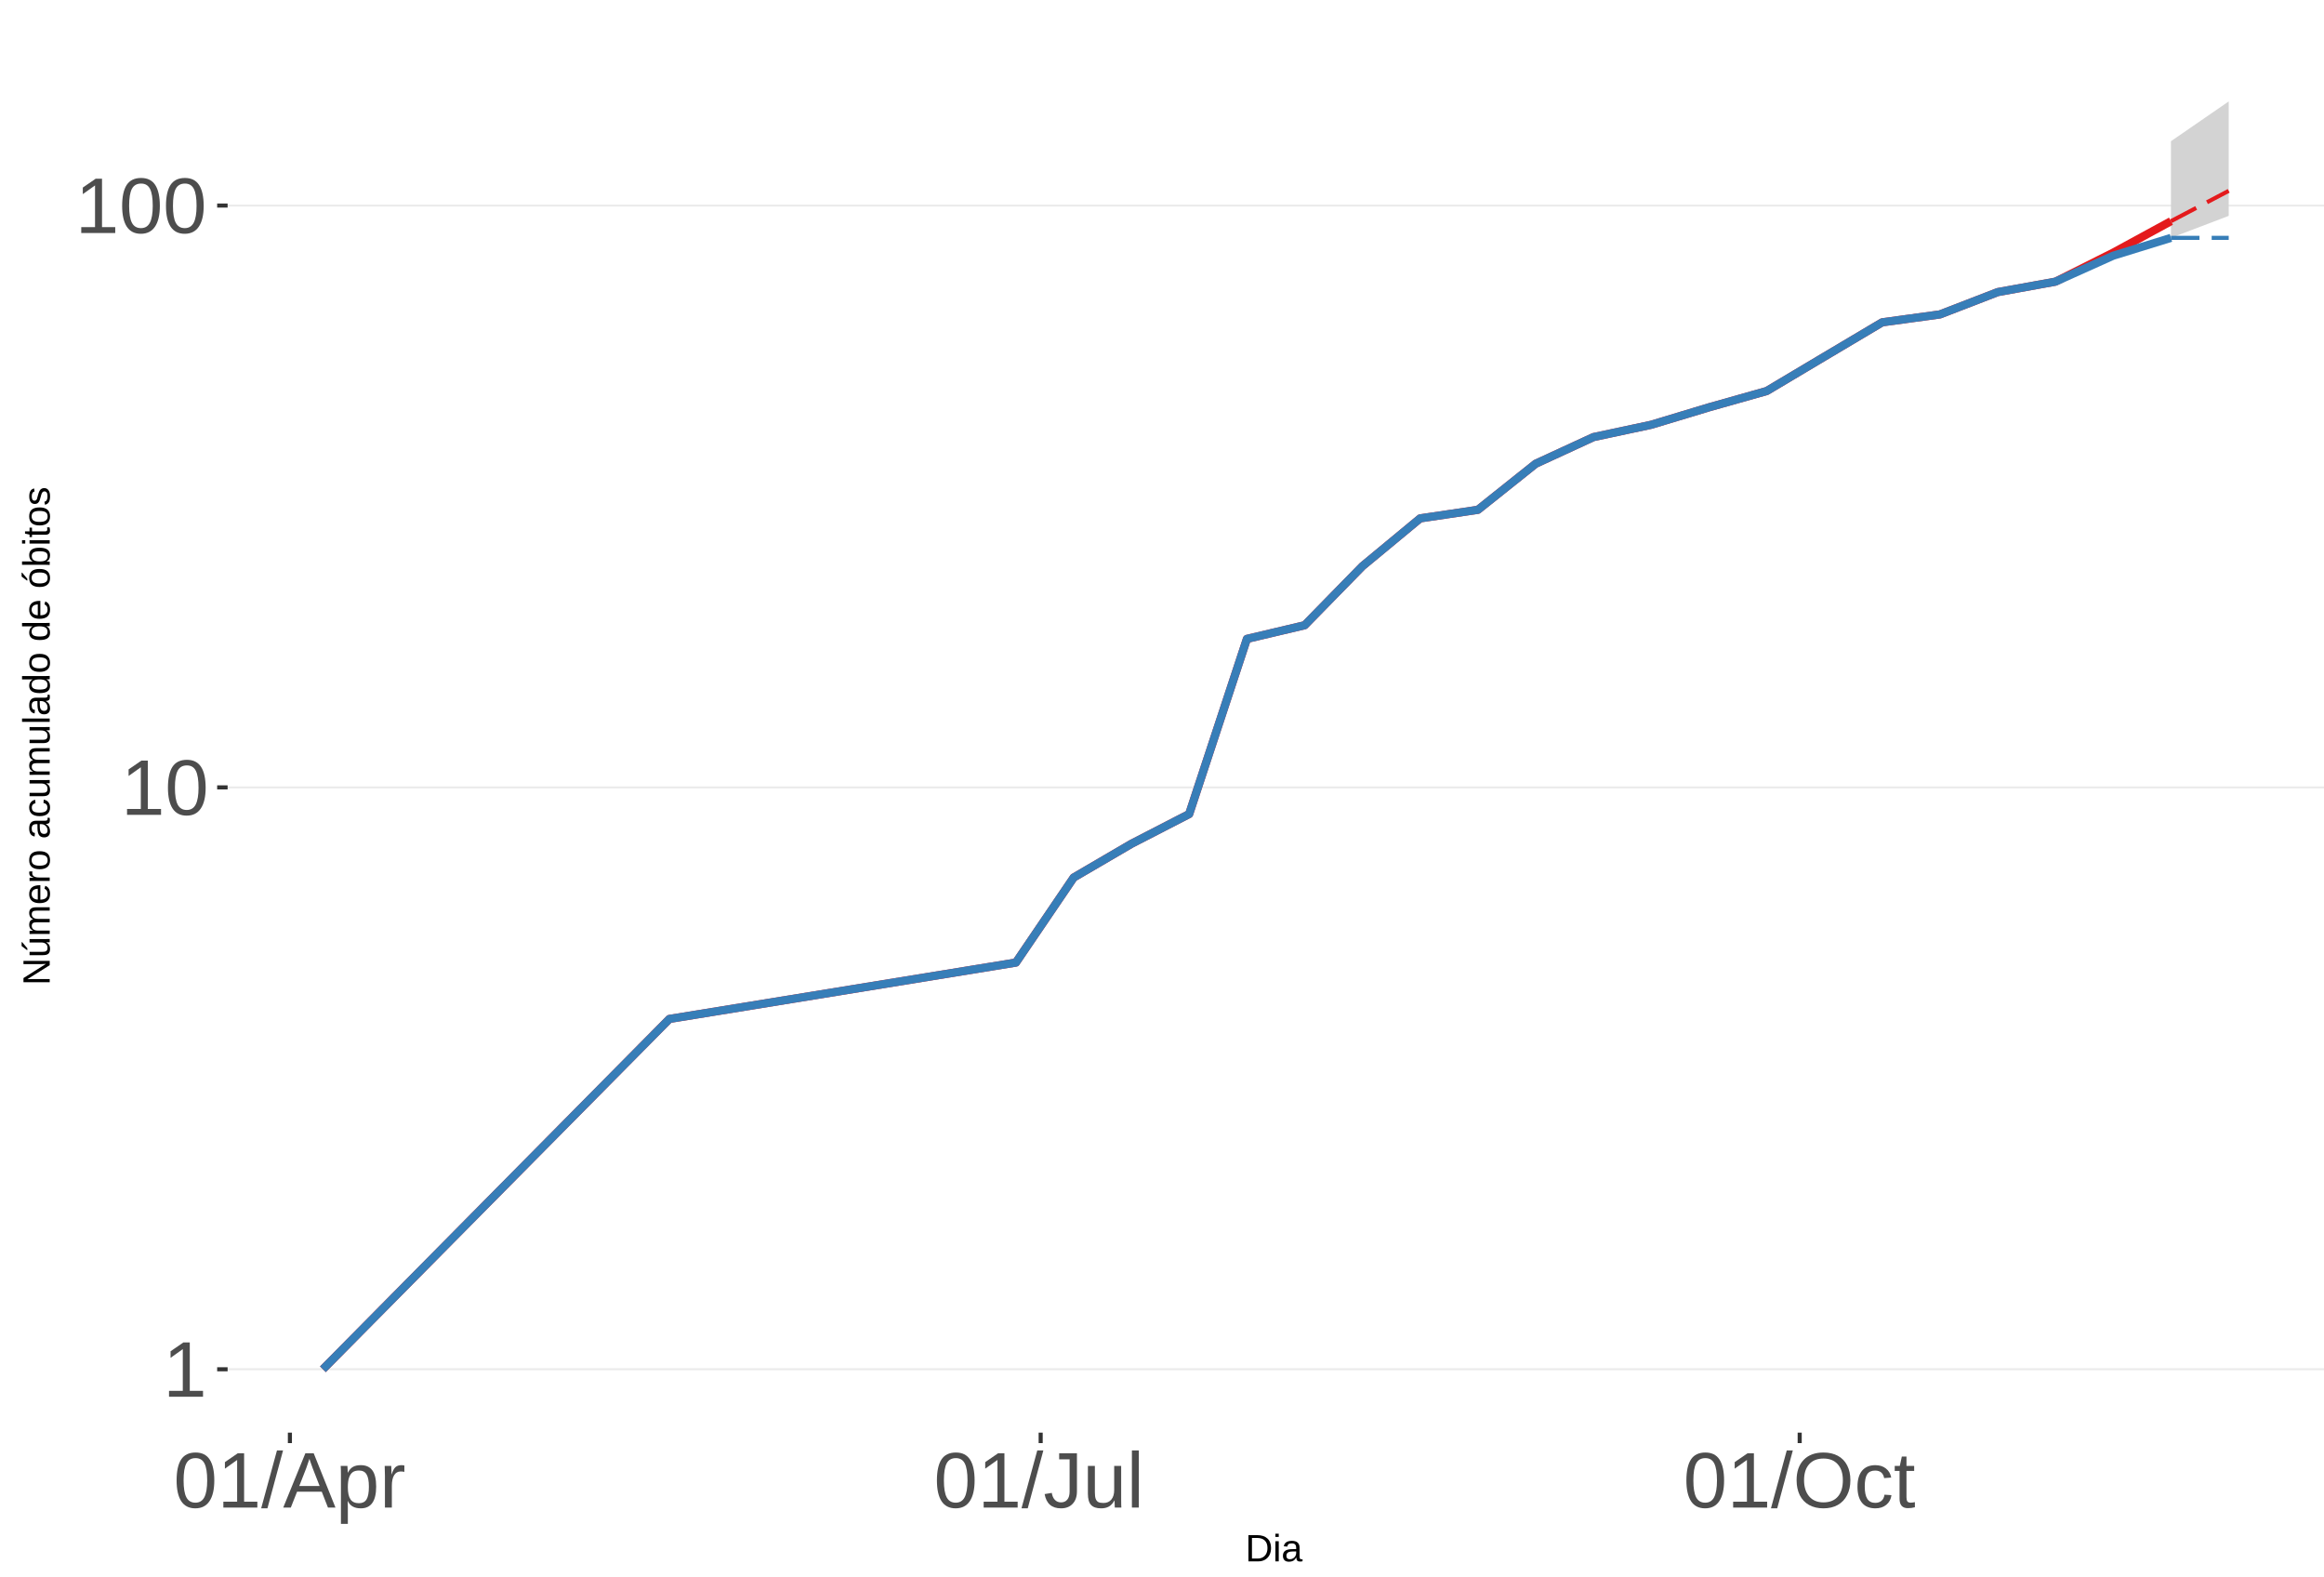
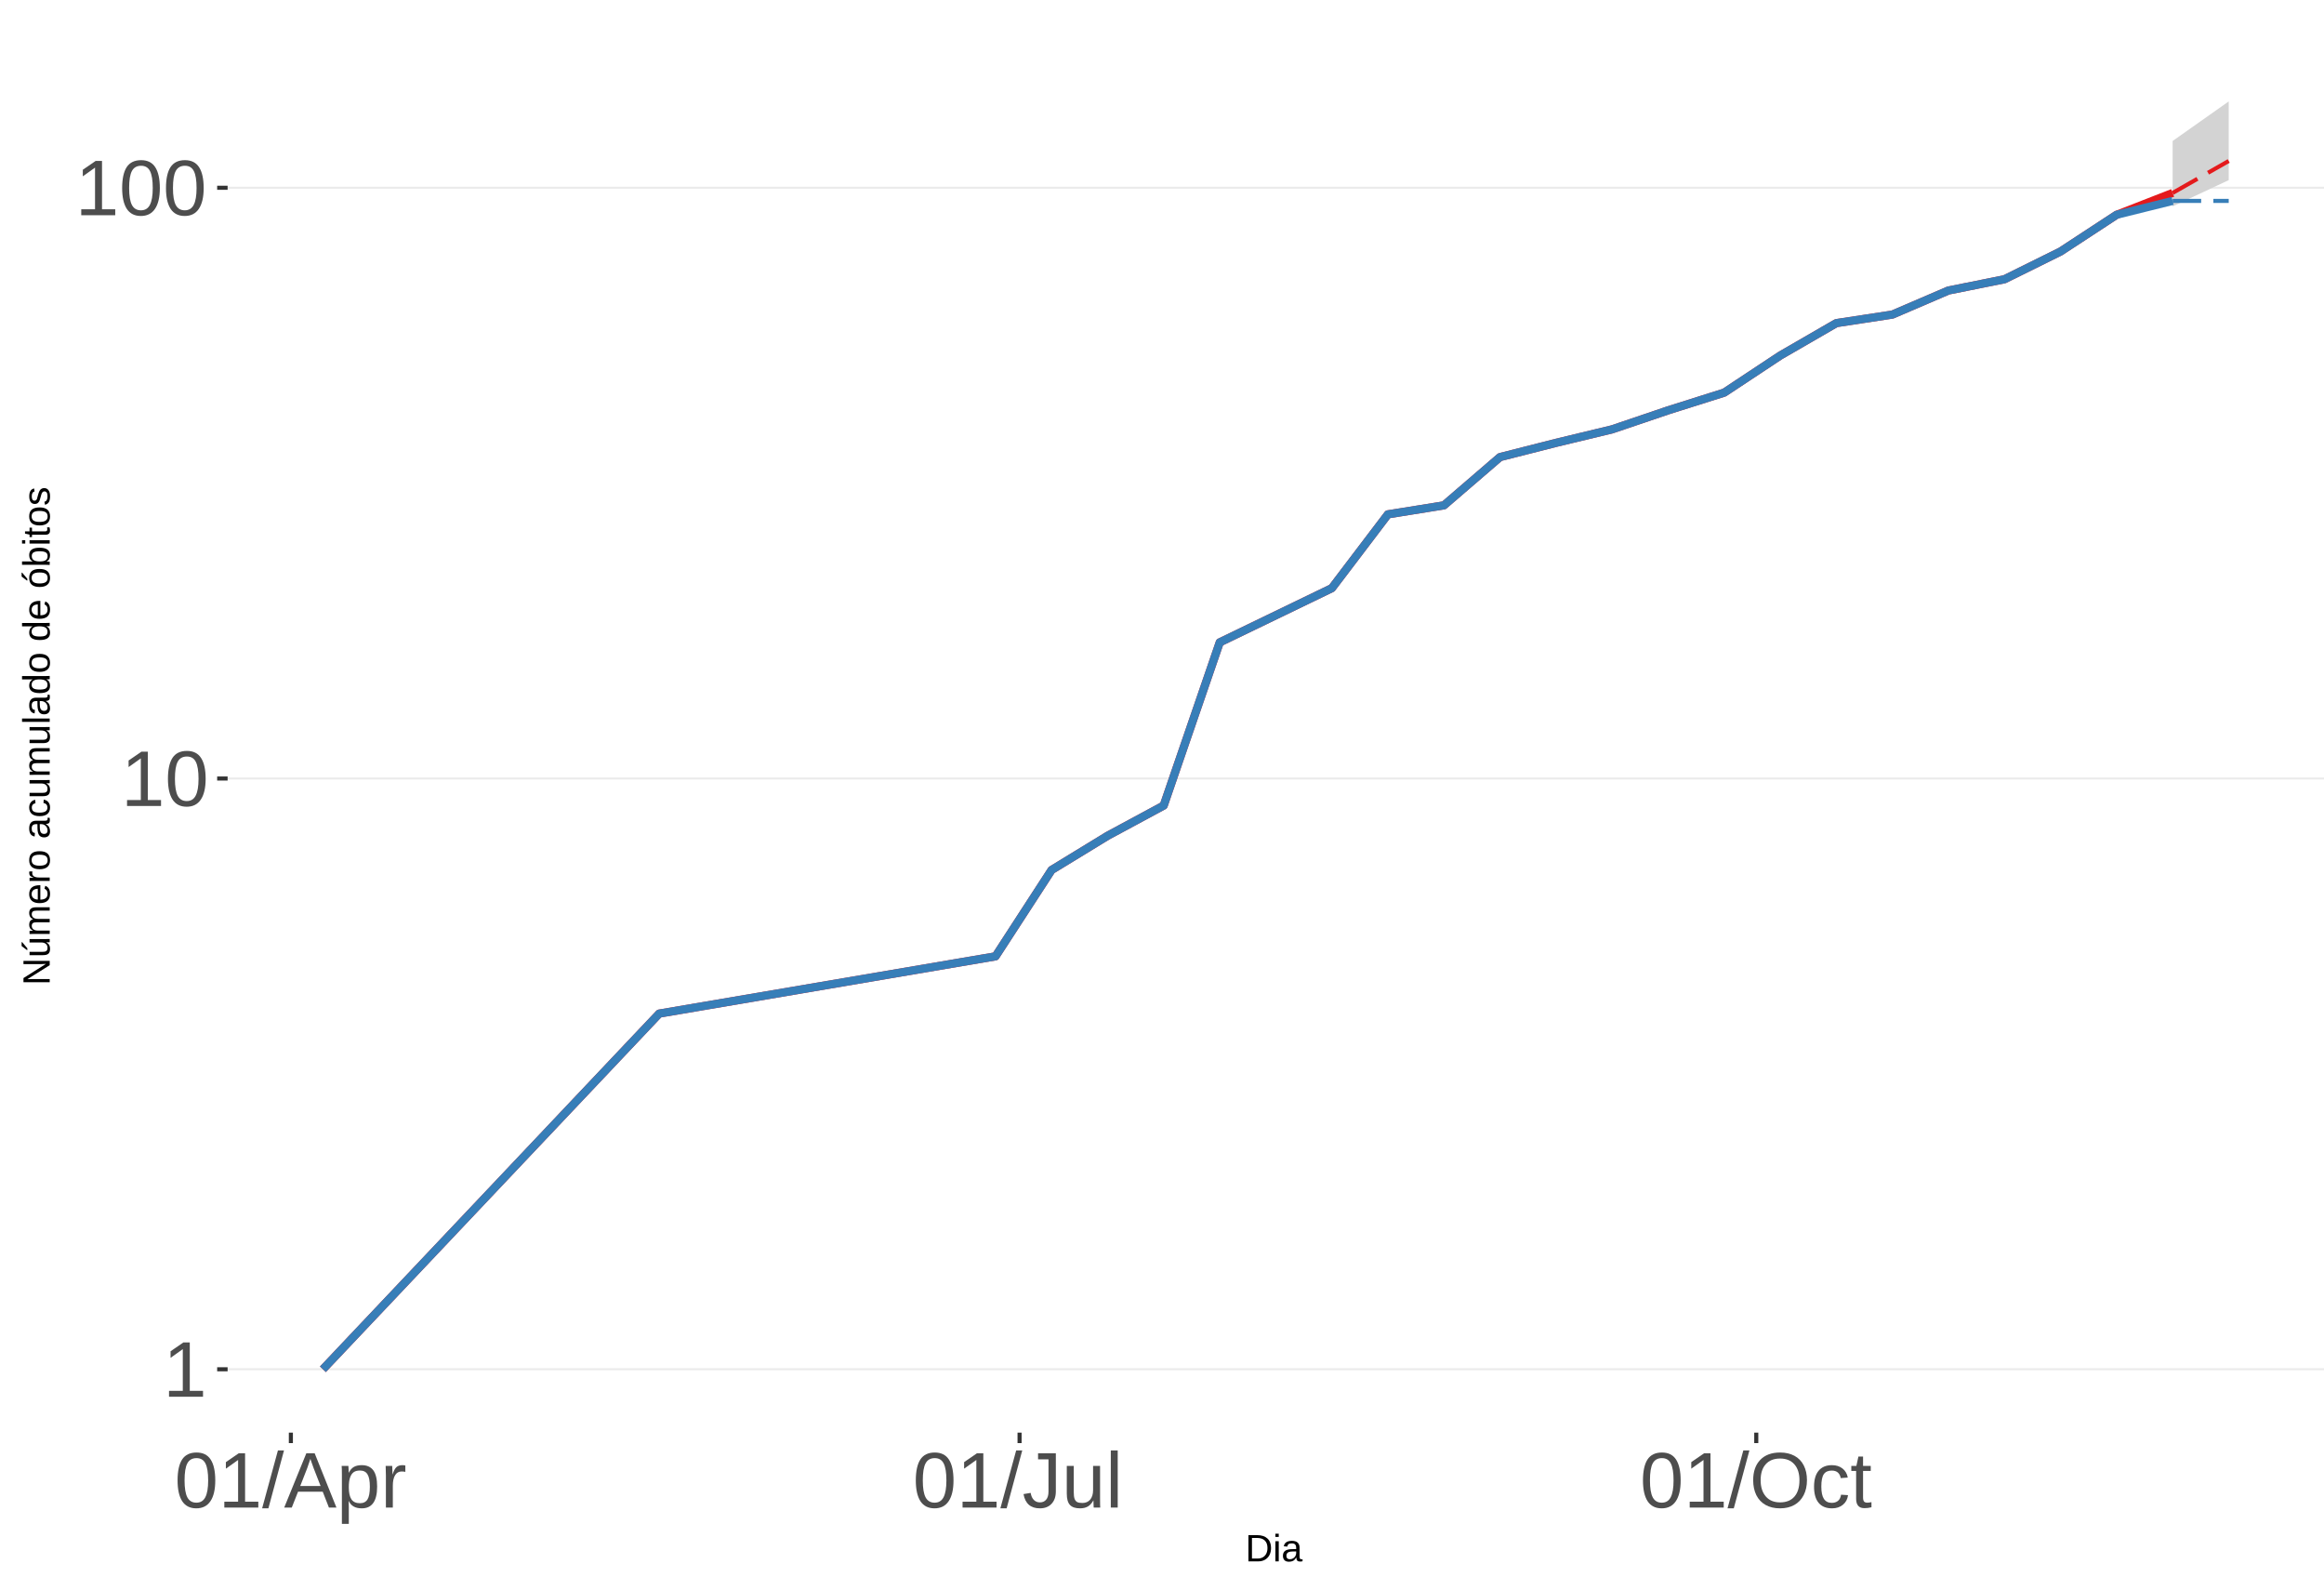
<svg xmlns="http://www.w3.org/2000/svg" xmlns:xlink="http://www.w3.org/1999/xlink" width="609pt" height="413pt" viewBox="0 0 609 413" version="1.1">
  <defs>
    <g>
      <symbol overflow="visible" id="glyph0-0">
        <path style="stroke:none;" d="M 2.062 -14.219 L 13.422 -14.219 L 13.422 0 L 2.062 0 Z M 2.828 -13.438 L 2.828 -0.766 L 12.641 -0.766 L 12.641 -13.438 Z M 2.828 -13.438 " />
      </symbol>
      <symbol overflow="visible" id="glyph0-1">
        <path style="stroke:none;" d="M 1.578 0 L 1.578 -1.547 L 5.188 -1.547 L 5.188 -12.469 L 1.984 -10.188 L 1.984 -11.906 L 5.344 -14.219 L 7.016 -14.219 L 7.016 -1.547 L 10.484 -1.547 L 10.484 0 Z M 1.578 0 " />
      </symbol>
      <symbol overflow="visible" id="glyph0-2">
        <path style="stroke:none;" d="M 10.688 -7.109 C 10.688 -4.734 10.266 -2.922 9.422 -1.672 C 8.586 -0.422 7.352 0.203 5.719 0.203 C 4.082 0.203 2.852 -0.414 2.031 -1.656 C 1.219 -2.906 0.812 -4.723 0.812 -7.109 C 0.812 -9.547 1.207 -11.375 2 -12.594 C 2.801 -13.812 4.062 -14.422 5.781 -14.422 C 7.457 -14.422 8.691 -13.805 9.484 -12.578 C 10.285 -11.348 10.688 -9.523 10.688 -7.109 Z M 8.828 -7.109 C 8.828 -9.16 8.586 -10.645 8.109 -11.562 C 7.641 -12.488 6.863 -12.953 5.781 -12.953 C 4.664 -12.953 3.863 -12.5 3.375 -11.594 C 2.883 -10.688 2.641 -9.191 2.641 -7.109 C 2.641 -5.086 2.883 -3.609 3.375 -2.672 C 3.875 -1.742 4.66 -1.281 5.734 -1.281 C 6.805 -1.281 7.586 -1.754 8.078 -2.703 C 8.578 -3.66 8.828 -5.129 8.828 -7.109 Z M 8.828 -7.109 " />
      </symbol>
      <symbol overflow="visible" id="glyph0-3">
        <path style="stroke:none;" d="M 0 0.203 L 4.141 -14.969 L 5.734 -14.969 L 1.641 0.203 Z M 0 0.203 " />
      </symbol>
      <symbol overflow="visible" id="glyph0-4">
        <path style="stroke:none;" d="M 11.766 0 L 10.141 -4.156 L 3.672 -4.156 L 2.031 0 L 0.047 0 L 5.844 -14.219 L 8.031 -14.219 L 13.734 0 Z M 6.906 -12.766 L 6.812 -12.469 C 6.645 -11.914 6.398 -11.203 6.078 -10.328 L 4.25 -5.656 L 9.578 -5.656 L 7.75 -10.344 C 7.562 -10.812 7.375 -11.336 7.188 -11.922 Z M 6.906 -12.766 " />
      </symbol>
      <symbol overflow="visible" id="glyph0-5">
        <path style="stroke:none;" d="M 10.625 -5.5 C 10.625 -1.695 9.285 0.203 6.609 0.203 C 4.922 0.203 3.789 -0.426 3.219 -1.688 L 3.172 -1.688 C 3.191 -1.633 3.203 -1.066 3.203 0.016 L 3.203 4.281 L 1.391 4.281 L 1.391 -8.688 C 1.391 -9.812 1.367 -10.551 1.328 -10.906 L 3.094 -10.906 C 3.094 -10.883 3.098 -10.789 3.109 -10.625 C 3.129 -10.457 3.145 -10.203 3.156 -9.859 C 3.176 -9.516 3.188 -9.281 3.188 -9.156 L 3.234 -9.156 C 3.555 -9.832 3.984 -10.328 4.516 -10.641 C 5.047 -10.953 5.742 -11.109 6.609 -11.109 C 7.953 -11.109 8.957 -10.656 9.625 -9.75 C 10.289 -8.852 10.625 -7.438 10.625 -5.5 Z M 8.719 -5.469 C 8.719 -6.988 8.508 -8.07 8.094 -8.719 C 7.688 -9.375 7.035 -9.703 6.141 -9.703 C 5.422 -9.703 4.859 -9.551 4.453 -9.25 C 4.047 -8.945 3.734 -8.473 3.516 -7.828 C 3.305 -7.191 3.203 -6.359 3.203 -5.328 C 3.203 -3.891 3.43 -2.832 3.891 -2.156 C 4.348 -1.477 5.094 -1.141 6.125 -1.141 C 7.02 -1.141 7.676 -1.469 8.094 -2.125 C 8.508 -2.789 8.719 -3.906 8.719 -5.469 Z M 8.719 -5.469 " />
      </symbol>
      <symbol overflow="visible" id="glyph0-6">
        <path style="stroke:none;" d="M 1.438 0 L 1.438 -8.375 C 1.438 -9.133 1.414 -9.977 1.375 -10.906 L 3.094 -10.906 C 3.145 -9.676 3.172 -8.938 3.172 -8.688 L 3.203 -8.688 C 3.492 -9.625 3.828 -10.258 4.203 -10.594 C 4.578 -10.938 5.109 -11.109 5.797 -11.109 C 6.035 -11.109 6.281 -11.078 6.531 -11.016 L 6.531 -9.344 C 6.289 -9.414 5.969 -9.453 5.562 -9.453 C 4.812 -9.453 4.238 -9.125 3.844 -8.469 C 3.445 -7.82 3.25 -6.895 3.25 -5.688 L 3.25 0 Z M 1.438 0 " />
      </symbol>
      <symbol overflow="visible" id="glyph0-7">
        <path style="stroke:none;" d="M 4.609 0.203 C 2.203 0.203 0.773 -1.039 0.328 -3.531 L 2.203 -3.844 C 2.328 -3.062 2.598 -2.453 3.016 -2.016 C 3.441 -1.578 3.977 -1.359 4.625 -1.359 C 5.32 -1.359 5.867 -1.598 6.266 -2.078 C 6.672 -2.555 6.875 -3.266 6.875 -4.203 L 6.875 -12.641 L 4.141 -12.641 L 4.141 -14.219 L 8.797 -14.219 L 8.797 -4.234 C 8.797 -2.859 8.422 -1.773 7.672 -0.984 C 6.93 -0.191 5.91 0.203 4.609 0.203 Z M 4.609 0.203 " />
      </symbol>
      <symbol overflow="visible" id="glyph0-8">
        <path style="stroke:none;" d="M 3.172 -10.906 L 3.172 -4 C 3.172 -3.281 3.238 -2.719 3.375 -2.312 C 3.52 -1.914 3.742 -1.629 4.047 -1.453 C 4.359 -1.285 4.816 -1.203 5.422 -1.203 C 6.297 -1.203 6.984 -1.5 7.484 -2.094 C 7.984 -2.695 8.234 -3.531 8.234 -4.594 L 8.234 -10.906 L 10.062 -10.906 L 10.062 -2.328 C 10.062 -1.055 10.078 -0.281 10.109 0 L 8.406 0 C 8.395 -0.031 8.383 -0.117 8.375 -0.266 C 8.375 -0.422 8.367 -0.594 8.359 -0.781 C 8.348 -0.969 8.336 -1.328 8.328 -1.859 L 8.297 -1.859 C 7.879 -1.109 7.395 -0.578 6.844 -0.266 C 6.289 0.047 5.609 0.203 4.797 0.203 C 3.598 0.203 2.723 -0.094 2.172 -0.688 C 1.617 -1.281 1.344 -2.266 1.344 -3.641 L 1.344 -10.906 Z M 3.172 -10.906 " />
      </symbol>
      <symbol overflow="visible" id="glyph0-9">
        <path style="stroke:none;" d="M 1.391 0 L 1.391 -14.969 L 3.203 -14.969 L 3.203 0 Z M 1.391 0 " />
      </symbol>
      <symbol overflow="visible" id="glyph0-10">
        <path style="stroke:none;" d="M 15.078 -7.172 C 15.078 -5.68 14.789 -4.379 14.219 -3.266 C 13.656 -2.148 12.844 -1.289 11.781 -0.688 C 10.719 -0.094 9.461 0.203 8.016 0.203 C 6.555 0.203 5.297 -0.094 4.234 -0.688 C 3.18 -1.281 2.375 -2.133 1.812 -3.25 C 1.258 -4.375 0.984 -5.68 0.984 -7.172 C 0.984 -9.441 1.602 -11.219 2.844 -12.5 C 4.082 -13.781 5.812 -14.422 8.031 -14.422 C 9.477 -14.422 10.734 -14.133 11.797 -13.562 C 12.859 -12.988 13.672 -12.148 14.234 -11.047 C 14.797 -9.953 15.078 -8.66 15.078 -7.172 Z M 13.109 -7.172 C 13.109 -8.941 12.664 -10.328 11.781 -11.328 C 10.895 -12.336 9.645 -12.844 8.031 -12.844 C 6.406 -12.844 5.148 -12.344 4.266 -11.344 C 3.379 -10.352 2.938 -8.961 2.938 -7.172 C 2.938 -5.391 3.383 -3.973 4.281 -2.922 C 5.176 -1.879 6.422 -1.359 8.016 -1.359 C 9.66 -1.359 10.922 -1.863 11.797 -2.875 C 12.672 -3.883 13.109 -5.316 13.109 -7.172 Z M 13.109 -7.172 " />
      </symbol>
      <symbol overflow="visible" id="glyph0-11">
        <path style="stroke:none;" d="M 2.781 -5.5 C 2.781 -4.051 3.004 -2.977 3.453 -2.281 C 3.91 -1.582 4.602 -1.234 5.531 -1.234 C 6.176 -1.234 6.711 -1.406 7.141 -1.75 C 7.578 -2.102 7.848 -2.645 7.953 -3.375 L 9.781 -3.25 C 9.645 -2.195 9.195 -1.359 8.438 -0.734 C 7.688 -0.109 6.734 0.203 5.578 0.203 C 4.047 0.203 2.879 -0.273 2.078 -1.234 C 1.273 -2.203 0.875 -3.613 0.875 -5.469 C 0.875 -7.301 1.273 -8.695 2.078 -9.656 C 2.891 -10.625 4.051 -11.109 5.562 -11.109 C 6.676 -11.109 7.598 -10.816 8.328 -10.234 C 9.066 -9.66 9.531 -8.867 9.719 -7.859 L 7.859 -7.719 C 7.766 -8.32 7.523 -8.801 7.141 -9.156 C 6.754 -9.508 6.207 -9.688 5.5 -9.688 C 4.539 -9.688 3.848 -9.367 3.422 -8.734 C 2.992 -8.098 2.781 -7.02 2.781 -5.5 Z M 2.781 -5.5 " />
      </symbol>
      <symbol overflow="visible" id="glyph0-12">
        <path style="stroke:none;" d="M 5.594 -0.078 C 4.988 0.078 4.375 0.156 3.75 0.156 C 2.301 0.156 1.578 -0.664 1.578 -2.312 L 1.578 -9.594 L 0.312 -9.594 L 0.312 -10.906 L 1.641 -10.906 L 2.172 -13.359 L 3.391 -13.359 L 3.391 -10.906 L 5.406 -10.906 L 5.406 -9.594 L 3.391 -9.594 L 3.391 -2.703 C 3.391 -2.18 3.473 -1.812 3.641 -1.594 C 3.816 -1.383 4.113 -1.281 4.531 -1.281 C 4.781 -1.281 5.133 -1.328 5.594 -1.422 Z M 5.594 -0.078 " />
      </symbol>
      <symbol overflow="visible" id="glyph1-0">
        <path style="stroke:none;" d="M 1 -6.875 L 6.5 -6.875 L 6.5 0 L 1 0 Z M 1.375 -6.516 L 1.375 -0.375 L 6.125 -0.375 L 6.125 -6.516 Z M 1.375 -6.516 " />
      </symbol>
      <symbol overflow="visible" id="glyph1-1">
        <path style="stroke:none;" d="M 6.75 -3.516 C 6.75 -2.805 6.609 -2.18 6.328 -1.641 C 6.047 -1.109 5.648 -0.703 5.141 -0.422 C 4.641 -0.141 4.055 0 3.391 0 L 0.828 0 L 0.828 -6.875 L 3.094 -6.875 C 4.258 -6.875 5.16 -6.582 5.797 -6 C 6.43 -5.414 6.75 -4.586 6.75 -3.516 Z M 5.812 -3.516 C 5.812 -4.367 5.578 -5.02 5.109 -5.469 C 4.641 -5.914 3.961 -6.141 3.078 -6.141 L 1.75 -6.141 L 1.75 -0.75 L 3.281 -0.75 C 3.789 -0.75 4.234 -0.859 4.609 -1.078 C 4.992 -1.297 5.289 -1.613 5.5 -2.031 C 5.707 -2.445 5.812 -2.941 5.812 -3.516 Z M 5.812 -3.516 " />
      </symbol>
      <symbol overflow="visible" id="glyph1-2">
        <path style="stroke:none;" d="M 0.672 -6.406 L 0.672 -7.25 L 1.547 -7.25 L 1.547 -6.406 Z M 0.672 0 L 0.672 -5.281 L 1.547 -5.281 L 1.547 0 Z M 0.672 0 " />
      </symbol>
      <symbol overflow="visible" id="glyph1-3">
        <path style="stroke:none;" d="M 2.016 0.094 C 1.484 0.094 1.082 -0.047 0.812 -0.328 C 0.551 -0.609 0.422 -0.988 0.422 -1.469 C 0.422 -2.02 0.598 -2.441 0.953 -2.734 C 1.316 -3.023 1.898 -3.18 2.703 -3.203 L 3.891 -3.219 L 3.891 -3.516 C 3.891 -3.941 3.797 -4.25 3.609 -4.438 C 3.43 -4.625 3.148 -4.719 2.766 -4.719 C 2.367 -4.719 2.078 -4.648 1.891 -4.516 C 1.711 -4.379 1.609 -4.164 1.578 -3.875 L 0.656 -3.953 C 0.812 -4.898 1.52 -5.375 2.781 -5.375 C 3.445 -5.375 3.945 -5.223 4.281 -4.922 C 4.613 -4.617 4.781 -4.18 4.781 -3.609 L 4.781 -1.328 C 4.781 -1.066 4.812 -0.867 4.875 -0.734 C 4.945 -0.609 5.082 -0.547 5.281 -0.547 C 5.363 -0.547 5.457 -0.555 5.562 -0.578 L 5.562 -0.031 C 5.344 0.02 5.117 0.047 4.891 0.047 C 4.555 0.047 4.316 -0.035 4.172 -0.203 C 4.023 -0.379 3.941 -0.648 3.922 -1.016 L 3.891 -1.016 C 3.672 -0.609 3.41 -0.32 3.109 -0.156 C 2.805 0.008 2.441 0.094 2.016 0.094 Z M 2.219 -0.562 C 2.539 -0.562 2.828 -0.633 3.078 -0.781 C 3.328 -0.926 3.523 -1.125 3.672 -1.375 C 3.816 -1.633 3.891 -1.898 3.891 -2.172 L 3.891 -2.609 L 2.938 -2.594 C 2.52 -2.582 2.203 -2.535 1.984 -2.453 C 1.773 -2.379 1.613 -2.258 1.5 -2.094 C 1.383 -1.938 1.328 -1.723 1.328 -1.453 C 1.328 -1.172 1.406 -0.953 1.562 -0.797 C 1.719 -0.641 1.938 -0.562 2.219 -0.562 Z M 2.219 -0.562 " />
      </symbol>
      <symbol overflow="visible" id="glyph2-0">
        <path style="stroke:none;" d="M -6.875 -1 L -6.875 -6.5 L 0 -6.5 L 0 -1 Z M -6.516 -1.375 L -0.375 -1.375 L -0.375 -6.125 L -6.516 -6.125 Z M -6.516 -1.375 " />
      </symbol>
      <symbol overflow="visible" id="glyph2-1">
        <path style="stroke:none;" d="M 0 -5.281 L -5.859 -1.609 L -5.391 -1.625 L -4.578 -1.656 L 0 -1.656 L 0 -0.828 L -6.875 -0.828 L -6.875 -1.906 L -0.984 -5.625 C -1.617 -5.582 -2.082 -5.562 -2.375 -5.562 L -6.875 -5.562 L -6.875 -6.406 L 0 -6.406 Z M 0 -5.281 " />
      </symbol>
      <symbol overflow="visible" id="glyph2-2">
        <path style="stroke:none;" d="M -5.281 -1.562 L -1.938 -1.562 C -1.582 -1.562 -1.305 -1.594 -1.109 -1.656 C -0.922 -1.727 -0.785 -1.836 -0.703 -1.984 C -0.617 -2.141 -0.578 -2.363 -0.578 -2.656 C -0.578 -3.07 -0.723 -3.398 -1.016 -3.641 C -1.305 -3.891 -1.707 -4.016 -2.219 -4.016 L -5.281 -4.016 L -5.281 -4.906 L -1.125 -4.906 C -0.508 -4.906 -0.133 -4.91 0 -4.922 L 0 -4.094 C -0.02 -4.094 -0.062 -4.086 -0.125 -4.078 C -0.195 -4.078 -0.281 -4.07 -0.375 -4.062 C -0.469 -4.062 -0.645 -4.062 -0.906 -4.062 L -0.906 -4.047 C -0.539 -3.848 -0.281 -3.613 -0.125 -3.344 C 0.02 -3.082 0.094 -2.754 0.094 -2.359 C 0.094 -1.773 -0.047 -1.348 -0.328 -1.078 C -0.617 -0.816 -1.098 -0.688 -1.766 -0.688 L -5.281 -0.688 Z M -5.859 -2.031 L -5.969 -2.031 L -7.359 -3.078 L -7.359 -4.094 L -7.219 -4.094 L -5.859 -2.484 Z M -5.859 -2.031 " />
      </symbol>
      <symbol overflow="visible" id="glyph2-3">
        <path style="stroke:none;" d="M 0 -3.75 L -3.344 -3.75 C -3.852 -3.75 -4.207 -3.676 -4.406 -3.531 C -4.602 -3.395 -4.703 -3.145 -4.703 -2.781 C -4.703 -2.406 -4.555 -2.109 -4.266 -1.891 C -3.984 -1.672 -3.582 -1.562 -3.062 -1.562 L 0 -1.562 L 0 -0.688 L -4.156 -0.688 C -4.77 -0.688 -5.145 -0.68 -5.281 -0.672 L -5.281 -1.5 C -5.27 -1.5 -5.227 -1.5 -5.156 -1.5 C -5.082 -1.508 -5 -1.516 -4.906 -1.516 C -4.812 -1.523 -4.633 -1.531 -4.375 -1.531 L -4.375 -1.547 C -4.75 -1.734 -5.008 -1.945 -5.156 -2.188 C -5.301 -2.438 -5.375 -2.738 -5.375 -3.094 C -5.375 -3.488 -5.297 -3.801 -5.141 -4.031 C -4.984 -4.27 -4.727 -4.438 -4.375 -4.531 L -4.375 -4.547 C -4.727 -4.723 -4.984 -4.941 -5.141 -5.203 C -5.297 -5.461 -5.375 -5.773 -5.375 -6.141 C -5.375 -6.672 -5.227 -7.055 -4.938 -7.297 C -4.656 -7.547 -4.18 -7.672 -3.516 -7.672 L 0 -7.672 L 0 -6.797 L -3.344 -6.797 C -3.852 -6.797 -4.207 -6.723 -4.406 -6.578 C -4.602 -6.441 -4.703 -6.191 -4.703 -5.828 C -4.703 -5.453 -4.555 -5.156 -4.266 -4.938 C -3.984 -4.727 -3.582 -4.625 -3.062 -4.625 L 0 -4.625 Z M 0 -3.75 " />
      </symbol>
      <symbol overflow="visible" id="glyph2-4">
        <path style="stroke:none;" d="M -2.453 -1.344 C -1.848 -1.344 -1.379 -1.469 -1.047 -1.719 C -0.723 -1.969 -0.562 -2.336 -0.562 -2.828 C -0.562 -3.203 -0.633 -3.504 -0.781 -3.734 C -0.938 -3.961 -1.133 -4.117 -1.375 -4.203 L -1.156 -4.969 C -0.32 -4.656 0.094 -3.941 0.094 -2.828 C 0.094 -2.047 -0.133 -1.445 -0.594 -1.031 C -1.062 -0.625 -1.754 -0.422 -2.672 -0.422 C -3.547 -0.422 -4.211 -0.625 -4.672 -1.031 C -5.141 -1.445 -5.375 -2.031 -5.375 -2.781 C -5.375 -4.344 -4.441 -5.125 -2.578 -5.125 L -2.453 -5.125 Z M -3.125 -4.203 C -3.688 -4.16 -4.094 -4.02 -4.344 -3.781 C -4.602 -3.551 -4.734 -3.219 -4.734 -2.781 C -4.734 -2.352 -4.586 -2.016 -4.297 -1.766 C -4.016 -1.516 -3.625 -1.379 -3.125 -1.359 Z M -3.125 -4.203 " />
      </symbol>
      <symbol overflow="visible" id="glyph2-5">
        <path style="stroke:none;" d="M 0 -0.688 L -4.047 -0.688 C -4.422 -0.688 -4.832 -0.68 -5.281 -0.672 L -5.281 -1.5 C -4.688 -1.52 -4.328 -1.531 -4.203 -1.531 L -4.203 -1.547 C -4.66 -1.691 -4.969 -1.852 -5.125 -2.031 C -5.289 -2.219 -5.375 -2.477 -5.375 -2.812 C -5.375 -2.926 -5.359 -3.047 -5.328 -3.172 L -4.531 -3.172 C -4.562 -3.047 -4.578 -2.891 -4.578 -2.703 C -4.578 -2.336 -4.422 -2.055 -4.109 -1.859 C -3.797 -1.672 -3.344 -1.578 -2.75 -1.578 L 0 -1.578 Z M 0 -0.688 " />
      </symbol>
      <symbol overflow="visible" id="glyph2-6">
        <path style="stroke:none;" d="M -2.641 -5.141 C -1.723 -5.141 -1.035 -4.938 -0.578 -4.531 C -0.129 -4.125 0.094 -3.535 0.094 -2.766 C 0.094 -1.992 -0.141 -1.41 -0.609 -1.016 C -1.078 -0.617 -1.754 -0.422 -2.641 -0.422 C -4.461 -0.422 -5.375 -1.207 -5.375 -2.781 C -5.375 -3.594 -5.148 -4.188 -4.703 -4.562 C -4.266 -4.945 -3.578 -5.141 -2.641 -5.141 Z M -2.641 -4.219 C -3.367 -4.219 -3.898 -4.109 -4.234 -3.891 C -4.566 -3.672 -4.734 -3.305 -4.734 -2.797 C -4.734 -2.285 -4.562 -1.914 -4.219 -1.688 C -3.883 -1.457 -3.359 -1.344 -2.641 -1.344 C -1.953 -1.344 -1.43 -1.453 -1.078 -1.672 C -0.723 -1.898 -0.547 -2.258 -0.547 -2.75 C -0.547 -3.281 -0.711 -3.656 -1.047 -3.875 C -1.391 -4.102 -1.922 -4.219 -2.641 -4.219 Z M -2.641 -4.219 " />
      </symbol>
      <symbol overflow="visible" id="glyph2-7">
        <path style="stroke:none;" d="" />
      </symbol>
      <symbol overflow="visible" id="glyph2-8">
        <path style="stroke:none;" d="M 0.094 -2.016 C 0.094 -1.484 -0.047 -1.082 -0.328 -0.812 C -0.609 -0.551 -0.988 -0.422 -1.469 -0.422 C -2.02 -0.422 -2.441 -0.598 -2.734 -0.953 C -3.023 -1.316 -3.18 -1.898 -3.203 -2.703 L -3.219 -3.891 L -3.516 -3.891 C -3.941 -3.891 -4.25 -3.797 -4.438 -3.609 C -4.625 -3.43 -4.719 -3.148 -4.719 -2.766 C -4.719 -2.367 -4.648 -2.078 -4.516 -1.891 C -4.379 -1.711 -4.164 -1.609 -3.875 -1.578 L -3.953 -0.656 C -4.898 -0.812 -5.375 -1.52 -5.375 -2.781 C -5.375 -3.445 -5.223 -3.945 -4.922 -4.281 C -4.617 -4.613 -4.18 -4.781 -3.609 -4.781 L -1.328 -4.781 C -1.066 -4.781 -0.867 -4.812 -0.734 -4.875 C -0.609 -4.945 -0.547 -5.082 -0.547 -5.281 C -0.547 -5.363 -0.555 -5.457 -0.578 -5.562 L -0.031 -5.562 C 0.02 -5.344 0.047 -5.117 0.047 -4.891 C 0.047 -4.555 -0.035 -4.316 -0.203 -4.172 C -0.379 -4.023 -0.648 -3.941 -1.016 -3.922 L -1.016 -3.891 C -0.609 -3.672 -0.32 -3.41 -0.156 -3.109 C 0.008 -2.805 0.094 -2.441 0.094 -2.016 Z M -0.562 -2.219 C -0.562 -2.539 -0.633 -2.828 -0.781 -3.078 C -0.926 -3.328 -1.125 -3.523 -1.375 -3.672 C -1.633 -3.816 -1.898 -3.891 -2.172 -3.891 L -2.609 -3.891 L -2.594 -2.938 C -2.582 -2.52 -2.535 -2.203 -2.453 -1.984 C -2.379 -1.773 -2.258 -1.613 -2.094 -1.5 C -1.938 -1.383 -1.723 -1.328 -1.453 -1.328 C -1.172 -1.328 -0.953 -1.406 -0.797 -1.562 C -0.641 -1.719 -0.562 -1.938 -0.562 -2.219 Z M -0.562 -2.219 " />
      </symbol>
      <symbol overflow="visible" id="glyph2-9">
        <path style="stroke:none;" d="M -2.672 -1.344 C -1.961 -1.344 -1.438 -1.453 -1.094 -1.672 C -0.758 -1.891 -0.594 -2.223 -0.594 -2.672 C -0.594 -2.984 -0.676 -3.242 -0.844 -3.453 C -1.02 -3.672 -1.281 -3.801 -1.625 -3.844 L -1.578 -4.734 C -1.066 -4.672 -0.66 -4.457 -0.359 -4.094 C -0.055 -3.727 0.094 -3.266 0.094 -2.703 C 0.094 -1.961 -0.133 -1.395 -0.594 -1 C -1.062 -0.613 -1.742 -0.422 -2.641 -0.422 C -3.535 -0.422 -4.211 -0.613 -4.672 -1 C -5.141 -1.395 -5.375 -1.957 -5.375 -2.688 C -5.375 -3.227 -5.234 -3.676 -4.953 -4.031 C -4.68 -4.395 -4.297 -4.617 -3.797 -4.703 L -3.734 -3.797 C -4.023 -3.754 -4.254 -3.641 -4.422 -3.453 C -4.598 -3.266 -4.688 -3.004 -4.688 -2.672 C -4.688 -2.203 -4.531 -1.863 -4.219 -1.656 C -3.914 -1.445 -3.398 -1.344 -2.672 -1.344 Z M -2.672 -1.344 " />
      </symbol>
      <symbol overflow="visible" id="glyph2-10">
        <path style="stroke:none;" d="M -5.281 -1.531 L -1.938 -1.531 C -1.582 -1.531 -1.305 -1.562 -1.109 -1.625 C -0.922 -1.695 -0.785 -1.805 -0.703 -1.953 C -0.617 -2.109 -0.578 -2.332 -0.578 -2.625 C -0.578 -3.039 -0.723 -3.367 -1.016 -3.609 C -1.305 -3.859 -1.707 -3.984 -2.219 -3.984 L -5.281 -3.984 L -5.281 -4.875 L -1.125 -4.875 C -0.508 -4.875 -0.133 -4.879 0 -4.891 L 0 -4.062 C -0.02 -4.062 -0.062 -4.055 -0.125 -4.047 C -0.195 -4.047 -0.281 -4.039 -0.375 -4.031 C -0.469 -4.031 -0.645 -4.031 -0.906 -4.031 L -0.906 -4.016 C -0.539 -3.816 -0.281 -3.582 -0.125 -3.312 C 0.02 -3.051 0.094 -2.723 0.094 -2.328 C 0.094 -1.742 -0.047 -1.316 -0.328 -1.047 C -0.617 -0.785 -1.098 -0.656 -1.766 -0.656 L -5.281 -0.656 Z M -5.281 -1.531 " />
      </symbol>
      <symbol overflow="visible" id="glyph2-11">
        <path style="stroke:none;" d="M 0 -0.672 L -7.25 -0.672 L -7.25 -1.547 L 0 -1.547 Z M 0 -0.672 " />
      </symbol>
      <symbol overflow="visible" id="glyph2-12">
        <path style="stroke:none;" d="M -0.844 -4.016 C -0.508 -3.848 -0.27 -3.629 -0.125 -3.359 C 0.02 -3.086 0.094 -2.754 0.094 -2.359 C 0.094 -1.691 -0.129 -1.203 -0.578 -0.891 C -1.023 -0.578 -1.707 -0.422 -2.625 -0.422 C -4.457 -0.422 -5.375 -1.066 -5.375 -2.359 C -5.375 -2.766 -5.301 -3.098 -5.156 -3.359 C -5.008 -3.629 -4.781 -3.848 -4.469 -4.016 L -7.25 -4.016 L -7.25 -4.891 L -1.094 -4.891 C -0.539 -4.891 -0.176 -4.898 0 -4.922 L 0 -4.078 C -0.051 -4.066 -0.172 -4.055 -0.359 -4.047 C -0.547 -4.035 -0.707 -4.031 -0.844 -4.031 Z M -2.641 -1.344 C -1.898 -1.344 -1.367 -1.438 -1.047 -1.625 C -0.734 -1.82 -0.578 -2.145 -0.578 -2.594 C -0.578 -3.082 -0.75 -3.441 -1.094 -3.672 C -1.438 -3.898 -1.973 -4.016 -2.703 -4.016 C -3.398 -4.016 -3.91 -3.898 -4.234 -3.672 C -4.566 -3.441 -4.734 -3.082 -4.734 -2.594 C -4.734 -2.156 -4.566 -1.836 -4.234 -1.641 C -3.91 -1.441 -3.379 -1.344 -2.641 -1.344 Z M -2.641 -1.344 " />
      </symbol>
      <symbol overflow="visible" id="glyph2-13">
        <path style="stroke:none;" d="M -2.641 -5.141 C -1.723 -5.141 -1.035 -4.938 -0.578 -4.531 C -0.129 -4.125 0.094 -3.535 0.094 -2.766 C 0.094 -1.992 -0.141 -1.41 -0.609 -1.016 C -1.078 -0.617 -1.754 -0.422 -2.641 -0.422 C -4.461 -0.422 -5.375 -1.207 -5.375 -2.781 C -5.375 -3.594 -5.148 -4.188 -4.703 -4.562 C -4.266 -4.945 -3.578 -5.141 -2.641 -5.141 Z M -2.641 -4.219 C -3.367 -4.219 -3.898 -4.109 -4.234 -3.891 C -4.566 -3.672 -4.734 -3.305 -4.734 -2.797 C -4.734 -2.285 -4.562 -1.914 -4.219 -1.688 C -3.883 -1.457 -3.359 -1.344 -2.641 -1.344 C -1.953 -1.344 -1.43 -1.453 -1.078 -1.672 C -0.723 -1.898 -0.547 -2.258 -0.547 -2.75 C -0.547 -3.281 -0.711 -3.656 -1.047 -3.875 C -1.391 -4.102 -1.922 -4.219 -2.641 -4.219 Z M -5.859 -2.109 L -5.969 -2.109 L -7.359 -3.156 L -7.359 -4.172 L -7.219 -4.172 L -5.859 -2.562 Z M -5.859 -2.109 " />
      </symbol>
      <symbol overflow="visible" id="glyph2-14">
        <path style="stroke:none;" d="M -2.672 -5.141 C -0.828 -5.141 0.094 -4.492 0.094 -3.203 C 0.094 -2.797 0.02 -2.457 -0.125 -2.188 C -0.27 -1.926 -0.504 -1.711 -0.828 -1.547 C -0.723 -1.547 -0.566 -1.535 -0.359 -1.516 C -0.148 -1.504 -0.031 -1.5 0 -1.5 L 0 -0.641 C -0.176 -0.66 -0.539 -0.672 -1.094 -0.672 L -7.25 -0.672 L -7.25 -1.547 L -5.188 -1.547 C -4.969 -1.547 -4.719 -1.539 -4.438 -1.531 L -4.438 -1.547 C -4.77 -1.711 -5.008 -1.93 -5.156 -2.203 C -5.301 -2.473 -5.375 -2.805 -5.375 -3.203 C -5.375 -3.867 -5.148 -4.359 -4.703 -4.672 C -4.254 -4.984 -3.578 -5.141 -2.672 -5.141 Z M -2.641 -4.219 C -3.379 -4.219 -3.906 -4.117 -4.219 -3.922 C -4.539 -3.734 -4.703 -3.414 -4.703 -2.969 C -4.703 -2.477 -4.531 -2.117 -4.188 -1.891 C -3.852 -1.66 -3.316 -1.547 -2.578 -1.547 C -1.891 -1.547 -1.379 -1.656 -1.047 -1.875 C -0.711 -2.102 -0.547 -2.469 -0.547 -2.969 C -0.547 -3.406 -0.707 -3.723 -1.031 -3.922 C -1.363 -4.117 -1.898 -4.219 -2.641 -4.219 Z M -2.641 -4.219 " />
      </symbol>
      <symbol overflow="visible" id="glyph2-15">
        <path style="stroke:none;" d="M -6.406 -0.672 L -7.25 -0.672 L -7.25 -1.547 L -6.406 -1.547 Z M 0 -0.672 L -5.281 -0.672 L -5.281 -1.547 L 0 -1.547 Z M 0 -0.672 " />
      </symbol>
      <symbol overflow="visible" id="glyph2-16">
        <path style="stroke:none;" d="M -0.047 -2.703 C 0.035 -2.41 0.078 -2.113 0.078 -1.812 C 0.078 -1.113 -0.32 -0.766 -1.125 -0.766 L -4.641 -0.766 L -4.641 -0.156 L -5.281 -0.156 L -5.281 -0.797 L -6.469 -1.062 L -6.469 -1.641 L -5.281 -1.641 L -5.281 -2.625 L -4.641 -2.625 L -4.641 -1.641 L -1.312 -1.641 C -1.051 -1.641 -0.867 -1.68 -0.766 -1.766 C -0.672 -1.848 -0.625 -1.992 -0.625 -2.203 C -0.625 -2.316 -0.645 -2.484 -0.688 -2.703 Z M -0.047 -2.703 " />
      </symbol>
      <symbol overflow="visible" id="glyph2-17">
        <path style="stroke:none;" d="M -1.453 -4.641 C -0.961 -4.641 -0.582 -4.453 -0.312 -4.078 C -0.039 -3.703 0.094 -3.176 0.094 -2.5 C 0.094 -1.844 -0.008 -1.332 -0.219 -0.969 C -0.438 -0.613 -0.773 -0.383 -1.234 -0.281 L -1.391 -1.062 C -1.109 -1.133 -0.898 -1.285 -0.766 -1.516 C -0.641 -1.754 -0.578 -2.082 -0.578 -2.5 C -0.578 -2.945 -0.645 -3.27 -0.781 -3.469 C -0.914 -3.676 -1.117 -3.781 -1.391 -3.781 C -1.598 -3.781 -1.766 -3.707 -1.891 -3.562 C -2.023 -3.426 -2.133 -3.195 -2.219 -2.875 L -2.391 -2.25 C -2.516 -1.738 -2.641 -1.375 -2.766 -1.156 C -2.891 -0.945 -3.039 -0.781 -3.219 -0.656 C -3.406 -0.539 -3.629 -0.484 -3.891 -0.484 C -4.367 -0.484 -4.734 -0.656 -4.984 -1 C -5.234 -1.344 -5.359 -1.844 -5.359 -2.5 C -5.359 -3.082 -5.254 -3.547 -5.047 -3.891 C -4.848 -4.234 -4.523 -4.453 -4.078 -4.547 L -3.969 -3.75 C -4.207 -3.707 -4.391 -3.578 -4.516 -3.359 C -4.641 -3.148 -4.703 -2.863 -4.703 -2.5 C -4.703 -2.102 -4.641 -1.812 -4.516 -1.625 C -4.398 -1.438 -4.219 -1.344 -3.969 -1.344 C -3.82 -1.344 -3.695 -1.379 -3.594 -1.453 C -3.5 -1.535 -3.414 -1.648 -3.344 -1.797 C -3.281 -1.953 -3.191 -2.281 -3.078 -2.781 C -2.953 -3.238 -2.836 -3.57 -2.734 -3.781 C -2.641 -3.988 -2.531 -4.148 -2.406 -4.266 C -2.289 -4.379 -2.156 -4.469 -2 -4.531 C -1.844 -4.602 -1.66 -4.641 -1.453 -4.641 Z M -1.453 -4.641 " />
      </symbol>
    </g>
    <clipPath id="clip1">
      <path d="M 59.645 9.961 L 609 9.961 L 609 375.328 L 59.645 375.328 Z M 59.645 9.961 " />
    </clipPath>
    <clipPath id="clip2">
      <path d="M 59.645 358 L 609 358 L 609 359 L 59.645 359 Z M 59.645 358 " />
    </clipPath>
    <clipPath id="clip3">
-       <path d="M 59.645 206 L 609 206 L 609 207 L 59.645 207 Z M 59.645 206 " />
+       <path d="M 59.645 203 L 609 203 L 609 205 L 59.645 205 Z M 59.645 203 " />
    </clipPath>
    <clipPath id="clip4">
-       <path d="M 59.645 53 L 609 53 L 609 55 L 59.645 55 Z M 59.645 53 " />
+       <path d="M 59.645 48 L 609 48 L 609 50 L 59.645 50 Z M 59.645 48 " />
    </clipPath>
  </defs>
  <g id="surface333">
    <rect x="0" y="0" width="609" height="413" style="fill:rgb(100%,100%,100%);fill-opacity:1;stroke:none;" />
    <rect x="0" y="0" width="609" height="413" style="fill:rgb(100%,100%,100%);fill-opacity:1;stroke:none;" />
    <path style="fill:none;stroke-width:1.067;stroke-linecap:round;stroke-linejoin:round;stroke:rgb(100%,100%,100%);stroke-opacity:1;stroke-miterlimit:10;" d="M 0 413 L 609 413 L 609 0 L 0 0 Z M 0 413 " />
    <g clip-path="url(#clip1)" clip-rule="nonzero">
      <path style=" stroke:none;fill-rule:nonzero;fill:rgb(100%,100%,100%);fill-opacity:1;" d="M 59.645 375.328 L 609 375.328 L 609 9.961 L 59.645 9.961 Z M 59.645 375.328 " />
    </g>
    <g clip-path="url(#clip2)" clip-rule="nonzero">
      <path style="fill:none;stroke-width:0.533;stroke-linecap:butt;stroke-linejoin:round;stroke:rgb(92.157%,92.157%,92.157%);stroke-opacity:1;stroke-miterlimit:10;" d="M 59.645 358.723 L 609 358.723 " />
    </g>
    <g clip-path="url(#clip3)" clip-rule="nonzero">
-       <path style="fill:none;stroke-width:0.533;stroke-linecap:butt;stroke-linejoin:round;stroke:rgb(92.157%,92.157%,92.157%);stroke-opacity:1;stroke-miterlimit:10;" d="M 59.645 206.285 L 609 206.285 " />
+       <path style="fill:none;stroke-width:0.533;stroke-linecap:butt;stroke-linejoin:round;stroke:rgb(92.157%,92.157%,92.157%);stroke-opacity:1;stroke-miterlimit:10;" d="M 59.645 203.953 L 609 203.953 " />
    </g>
    <g clip-path="url(#clip4)" clip-rule="nonzero">
-       <path style="fill:none;stroke-width:0.533;stroke-linecap:butt;stroke-linejoin:round;stroke:rgb(92.157%,92.157%,92.157%);stroke-opacity:1;stroke-miterlimit:10;" d="M 59.645 53.852 L 609 53.852 " />
-     </g>
-     <path style=" stroke:none;fill-rule:nonzero;fill:rgb(82.745%,82.745%,82.745%);fill-opacity:1;" d="M 568.895 36.996 L 584.031 26.57 L 584.031 56.555 L 568.895 62.316 Z M 568.895 36.996 " />
-     <path style="fill:none;stroke-width:2.134;stroke-linecap:butt;stroke-linejoin:round;stroke:rgb(89.412%,10.196%,10.98%);stroke-opacity:1;stroke-miterlimit:10;" d="M 84.617 358.723 L 130.016 312.832 L 175.418 266.945 L 266.219 252.176 L 281.355 229.898 L 296.488 221.059 L 311.621 213.262 L 326.754 167.375 L 341.891 163.797 L 357.023 148.328 L 372.156 135.801 L 387.289 133.559 L 402.426 121.488 L 417.559 114.512 L 432.691 111.281 L 447.824 106.715 L 462.961 102.441 L 478.094 93.43 L 493.227 84.441 L 508.359 82.371 L 523.496 76.527 L 538.629 73.785 L 553.762 66.188 L 568.895 57.949 " />
-     <path style="fill:none;stroke-width:1.067;stroke-linecap:butt;stroke-linejoin:round;stroke:rgb(89.412%,10.196%,10.98%);stroke-opacity:1;stroke-dasharray:7.469,3.201;stroke-miterlimit:10;" d="M 568.895 57.949 L 584.031 49.996 " />
-     <path style="fill:none;stroke-width:2.134;stroke-linecap:butt;stroke-linejoin:round;stroke:rgb(21.569%,49.412%,72.157%);stroke-opacity:1;stroke-miterlimit:10;" d="M 84.617 358.723 L 130.016 312.832 L 175.418 266.945 L 266.219 252.176 L 281.355 229.898 L 296.488 221.059 L 311.621 213.262 L 326.754 167.375 L 341.891 163.797 L 357.023 148.328 L 372.156 135.801 L 387.289 133.559 L 402.426 121.488 L 417.559 114.512 L 432.691 111.281 L 447.824 106.715 L 462.961 102.441 L 478.094 93.43 L 493.227 84.441 L 508.359 82.371 L 523.496 76.527 L 538.629 73.785 L 553.762 66.988 L 568.895 62.316 " />
-     <path style="fill:none;stroke-width:1.067;stroke-linecap:butt;stroke-linejoin:round;stroke:rgb(21.569%,49.412%,72.157%);stroke-opacity:1;stroke-dasharray:7.469,3.201;stroke-miterlimit:10;" d="M 568.895 62.316 L 584.031 62.316 " />
+       <path style="fill:none;stroke-width:0.533;stroke-linecap:butt;stroke-linejoin:round;stroke:rgb(92.157%,92.157%,92.157%);stroke-opacity:1;stroke-miterlimit:10;" d="M 59.645 49.188 L 609 49.188 " />
+     </g>
+     <path style=" stroke:none;fill-rule:nonzero;fill:rgb(82.745%,82.745%,82.745%);fill-opacity:1;" d="M 569.34 36.93 L 584.031 26.57 L 584.031 47.199 L 569.34 54.062 Z M 569.34 36.93 " />
+     <path style="fill:none;stroke-width:2.134;stroke-linecap:butt;stroke-linejoin:round;stroke:rgb(89.412%,10.196%,10.98%);stroke-opacity:1;stroke-miterlimit:10;" d="M 84.617 358.723 L 128.684 312.133 L 172.746 265.543 L 260.879 250.543 L 275.566 227.926 L 290.258 218.953 L 304.945 211.035 L 319.633 168.289 L 349.012 154.086 L 363.699 134.75 L 378.387 132.391 L 393.078 119.75 L 407.766 116.016 L 422.453 112.477 L 437.145 107.496 L 451.832 102.859 L 466.52 93.141 L 481.207 84.652 L 495.898 82.41 L 510.586 76.105 L 525.273 73.16 L 539.965 65.887 L 554.652 56.27 L 569.34 50.543 " />
+     <path style="fill:none;stroke-width:1.067;stroke-linecap:butt;stroke-linejoin:round;stroke:rgb(89.412%,10.196%,10.98%);stroke-opacity:1;stroke-dasharray:7.469,3.201;stroke-miterlimit:10;" d="M 569.34 50.543 L 584.031 42.172 " />
+     <path style="fill:none;stroke-width:2.134;stroke-linecap:butt;stroke-linejoin:round;stroke:rgb(21.569%,49.412%,72.157%);stroke-opacity:1;stroke-miterlimit:10;" d="M 84.617 358.723 L 128.684 312.133 L 172.746 265.543 L 260.879 250.543 L 275.566 227.926 L 290.258 218.953 L 304.945 211.035 L 319.633 168.289 L 349.012 154.086 L 363.699 134.75 L 378.387 132.391 L 393.078 119.75 L 407.766 116.016 L 422.453 112.477 L 437.145 107.496 L 451.832 102.859 L 466.52 93.141 L 481.207 84.652 L 495.898 82.41 L 510.586 76.105 L 525.273 73.16 L 539.965 65.887 L 554.652 56.27 L 569.34 52.633 " />
+     <path style="fill:none;stroke-width:1.067;stroke-linecap:butt;stroke-linejoin:round;stroke:rgb(21.569%,49.412%,72.157%);stroke-opacity:1;stroke-dasharray:7.469,3.201;stroke-miterlimit:10;" d="M 569.34 52.633 L 584.031 52.633 " />
    <g style="fill:rgb(30.196%,30.196%,30.196%);fill-opacity:1;">
      <use xlink:href="#glyph0-1" x="42.715" y="365.916" />
    </g>
    <g style="fill:rgb(30.196%,30.196%,30.196%);fill-opacity:1;">
-       <use xlink:href="#glyph0-1" x="31.715" y="213.479" />
-       <use xlink:href="#glyph0-2" x="43.199" y="213.479" />
-     </g>
-     <g style="fill:rgb(30.196%,30.196%,30.196%);fill-opacity:1;">
-       <use xlink:href="#glyph0-1" x="19.715" y="61.045" />
-       <use xlink:href="#glyph0-2" x="31.199" y="61.045" />
-       <use xlink:href="#glyph0-2" x="42.684" y="61.045" />
+       <use xlink:href="#glyph0-1" x="31.715" y="211.146" />
+       <use xlink:href="#glyph0-2" x="43.199" y="211.146" />
+     </g>
+     <g style="fill:rgb(30.196%,30.196%,30.196%);fill-opacity:1;">
+       <use xlink:href="#glyph0-1" x="19.715" y="56.381" />
+       <use xlink:href="#glyph0-2" x="31.199" y="56.381" />
+       <use xlink:href="#glyph0-2" x="42.684" y="56.381" />
    </g>
    <path style="fill:none;stroke-width:1.067;stroke-linecap:butt;stroke-linejoin:round;stroke:rgb(20%,20%,20%);stroke-opacity:1;stroke-miterlimit:10;" d="M 56.906 358.723 L 59.645 358.723 " />
-     <path style="fill:none;stroke-width:1.067;stroke-linecap:butt;stroke-linejoin:round;stroke:rgb(20%,20%,20%);stroke-opacity:1;stroke-miterlimit:10;" d="M 56.906 206.285 L 59.645 206.285 " />
-     <path style="fill:none;stroke-width:1.067;stroke-linecap:butt;stroke-linejoin:round;stroke:rgb(20%,20%,20%);stroke-opacity:1;stroke-miterlimit:10;" d="M 56.906 53.852 L 59.645 53.852 " />
-     <path style="fill:none;stroke-width:1.067;stroke-linecap:butt;stroke-linejoin:round;stroke:rgb(20%,20%,20%);stroke-opacity:1;stroke-miterlimit:10;" d="M 75.969 378.07 L 75.969 375.328 " />
-     <path style="fill:none;stroke-width:1.067;stroke-linecap:butt;stroke-linejoin:round;stroke:rgb(20%,20%,20%);stroke-opacity:1;stroke-miterlimit:10;" d="M 272.707 378.07 L 272.707 375.328 " />
-     <path style="fill:none;stroke-width:1.067;stroke-linecap:butt;stroke-linejoin:round;stroke:rgb(20%,20%,20%);stroke-opacity:1;stroke-miterlimit:10;" d="M 471.605 378.07 L 471.605 375.328 " />
-     <g style="fill:rgb(30.196%,30.196%,30.196%);fill-opacity:1;">
-       <use xlink:href="#glyph0-2" x="45.469" y="394.955" />
-       <use xlink:href="#glyph0-1" x="56.953" y="394.955" />
-       <use xlink:href="#glyph0-3" x="68.438" y="394.955" />
-       <use xlink:href="#glyph0-4" x="74.175" y="394.955" />
-       <use xlink:href="#glyph0-5" x="87.948" y="394.955" />
-       <use xlink:href="#glyph0-6" x="99.433" y="394.955" />
-     </g>
-     <g style="fill:rgb(30.196%,30.196%,30.196%);fill-opacity:1;">
-       <use xlink:href="#glyph0-2" x="244.707" y="394.955" />
-       <use xlink:href="#glyph0-1" x="256.191" y="394.955" />
-       <use xlink:href="#glyph0-3" x="267.676" y="394.955" />
-       <use xlink:href="#glyph0-7" x="273.413" y="394.955" />
-       <use xlink:href="#glyph0-8" x="283.738" y="394.955" />
-       <use xlink:href="#glyph0-9" x="295.223" y="394.955" />
-     </g>
-     <g style="fill:rgb(30.196%,30.196%,30.196%);fill-opacity:1;">
-       <use xlink:href="#glyph0-2" x="441.105" y="394.955" />
-       <use xlink:href="#glyph0-1" x="452.59" y="394.955" />
-       <use xlink:href="#glyph0-3" x="464.074" y="394.955" />
-       <use xlink:href="#glyph0-10" x="469.812" y="394.955" />
-       <use xlink:href="#glyph0-11" x="485.873" y="394.955" />
-       <use xlink:href="#glyph0-12" x="496.198" y="394.955" />
+     <path style="fill:none;stroke-width:1.067;stroke-linecap:butt;stroke-linejoin:round;stroke:rgb(20%,20%,20%);stroke-opacity:1;stroke-miterlimit:10;" d="M 56.906 203.953 L 59.645 203.953 " />
+     <path style="fill:none;stroke-width:1.067;stroke-linecap:butt;stroke-linejoin:round;stroke:rgb(20%,20%,20%);stroke-opacity:1;stroke-miterlimit:10;" d="M 56.906 49.188 L 59.645 49.188 " />
+     <path style="fill:none;stroke-width:1.067;stroke-linecap:butt;stroke-linejoin:round;stroke:rgb(20%,20%,20%);stroke-opacity:1;stroke-miterlimit:10;" d="M 76.223 378.07 L 76.223 375.328 " />
+     <path style="fill:none;stroke-width:1.067;stroke-linecap:butt;stroke-linejoin:round;stroke:rgb(20%,20%,20%);stroke-opacity:1;stroke-miterlimit:10;" d="M 267.176 378.07 L 267.176 375.328 " />
+     <path style="fill:none;stroke-width:1.067;stroke-linecap:butt;stroke-linejoin:round;stroke:rgb(20%,20%,20%);stroke-opacity:1;stroke-miterlimit:10;" d="M 460.227 378.07 L 460.227 375.328 " />
+     <g style="fill:rgb(30.196%,30.196%,30.196%);fill-opacity:1;">
+       <use xlink:href="#glyph0-2" x="45.723" y="394.955" />
+       <use xlink:href="#glyph0-1" x="57.207" y="394.955" />
+       <use xlink:href="#glyph0-3" x="68.691" y="394.955" />
+       <use xlink:href="#glyph0-4" x="74.429" y="394.955" />
+       <use xlink:href="#glyph0-5" x="88.202" y="394.955" />
+       <use xlink:href="#glyph0-6" x="99.687" y="394.955" />
+     </g>
+     <g style="fill:rgb(30.196%,30.196%,30.196%);fill-opacity:1;">
+       <use xlink:href="#glyph0-2" x="239.176" y="394.955" />
+       <use xlink:href="#glyph0-1" x="250.66" y="394.955" />
+       <use xlink:href="#glyph0-3" x="262.145" y="394.955" />
+       <use xlink:href="#glyph0-7" x="267.882" y="394.955" />
+       <use xlink:href="#glyph0-8" x="278.207" y="394.955" />
+       <use xlink:href="#glyph0-9" x="289.691" y="394.955" />
+     </g>
+     <g style="fill:rgb(30.196%,30.196%,30.196%);fill-opacity:1;">
+       <use xlink:href="#glyph0-2" x="429.727" y="394.955" />
+       <use xlink:href="#glyph0-1" x="441.211" y="394.955" />
+       <use xlink:href="#glyph0-3" x="452.695" y="394.955" />
+       <use xlink:href="#glyph0-10" x="458.433" y="394.955" />
+       <use xlink:href="#glyph0-11" x="474.494" y="394.955" />
+       <use xlink:href="#glyph0-12" x="484.819" y="394.955" />
    </g>
    <g style="fill:rgb(0%,0%,0%);fill-opacity:1;">
      <use xlink:href="#glyph1-1" x="326.324" y="409.053" />
      <use xlink:href="#glyph1-2" x="333.546" y="409.053" />
      <use xlink:href="#glyph1-3" x="335.768" y="409.053" />
    </g>
    <g style="fill:rgb(0%,0%,0%);fill-opacity:1;">
      <use xlink:href="#glyph2-1" x="13.025" y="258.145" />
      <use xlink:href="#glyph2-2" x="13.025" y="250.923" />
      <use xlink:href="#glyph2-3" x="13.025" y="245.361" />
      <use xlink:href="#glyph2-4" x="13.025" y="237.031" />
      <use xlink:href="#glyph2-5" x="13.025" y="231.47" />
      <use xlink:href="#glyph2-6" x="13.025" y="228.14" />
      <use xlink:href="#glyph2-7" x="13.025" y="222.578" />
      <use xlink:href="#glyph2-8" x="13.025" y="219.8" />
      <use xlink:href="#glyph2-9" x="13.025" y="214.238" />
      <use xlink:href="#glyph2-10" x="13.025" y="209.238" />
      <use xlink:href="#glyph2-3" x="13.025" y="203.677" />
      <use xlink:href="#glyph2-10" x="13.025" y="195.347" />
      <use xlink:href="#glyph2-11" x="13.025" y="189.785" />
      <use xlink:href="#glyph2-8" x="13.025" y="187.563" />
      <use xlink:href="#glyph2-12" x="13.025" y="182.002" />
      <use xlink:href="#glyph2-6" x="13.025" y="176.44" />
      <use xlink:href="#glyph2-7" x="13.025" y="170.879" />
      <use xlink:href="#glyph2-12" x="13.025" y="168.101" />
      <use xlink:href="#glyph2-4" x="13.025" y="162.539" />
      <use xlink:href="#glyph2-7" x="13.025" y="156.978" />
      <use xlink:href="#glyph2-13" x="13.025" y="154.199" />
      <use xlink:href="#glyph2-14" x="13.025" y="148.638" />
      <use xlink:href="#glyph2-15" x="13.025" y="143.076" />
      <use xlink:href="#glyph2-16" x="13.025" y="140.854" />
      <use xlink:href="#glyph2-6" x="13.025" y="138.076" />
      <use xlink:href="#glyph2-17" x="13.025" y="132.515" />
    </g>
  </g>
</svg>
